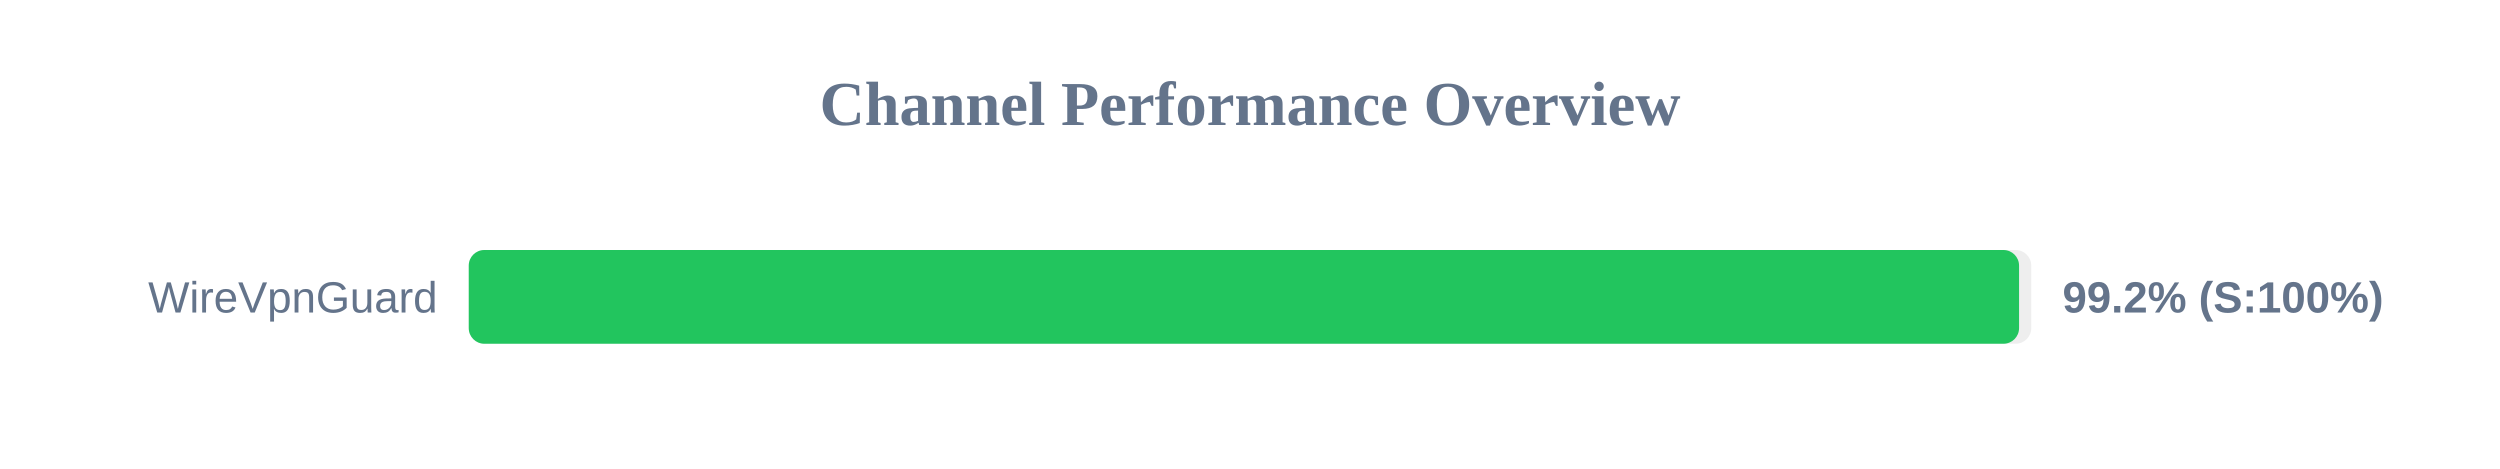
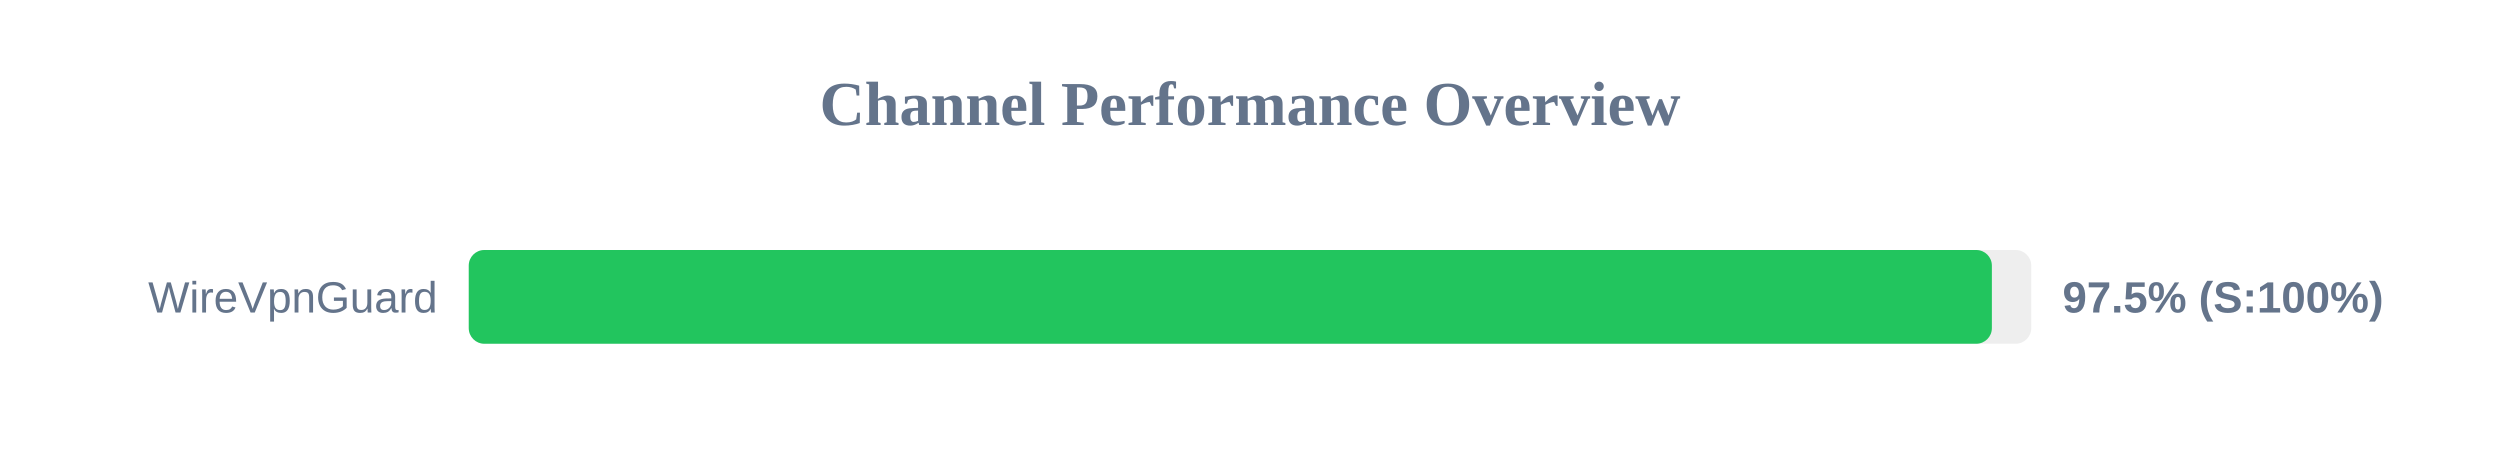
<svg xmlns="http://www.w3.org/2000/svg" width="800" height="150" version="1.1">
  <style>
        .row { font: 14px Arial; fill: #64748b; }
        .score { font: bold 14px Arial; fill: #64748b; }
    </style>
  <text x="400" y="40" text-anchor="middle" font-size="20px" font-weight="bold" fill="#64748b">Channel Performance Overview</text>
  <rect x="150" y="80" width="500" height="30" fill="#eee" rx="5" />
-   <rect x="150" y="80" width="496.1" height="30" fill="#22c55e" rx="5" />
+   <rect x="150" y="80" width="487.4" height="30" fill="#22c55e" rx="5" />
  <text x="140" y="100" text-anchor="end" class="row">WireVpnGuard</text>
-   <text x="660" y="100" text-anchor="start" class="score">99.2% (S:100%)</text>
+   <text x="660" y="100" text-anchor="start" class="score">97.5% (S:100%)</text>
</svg>
